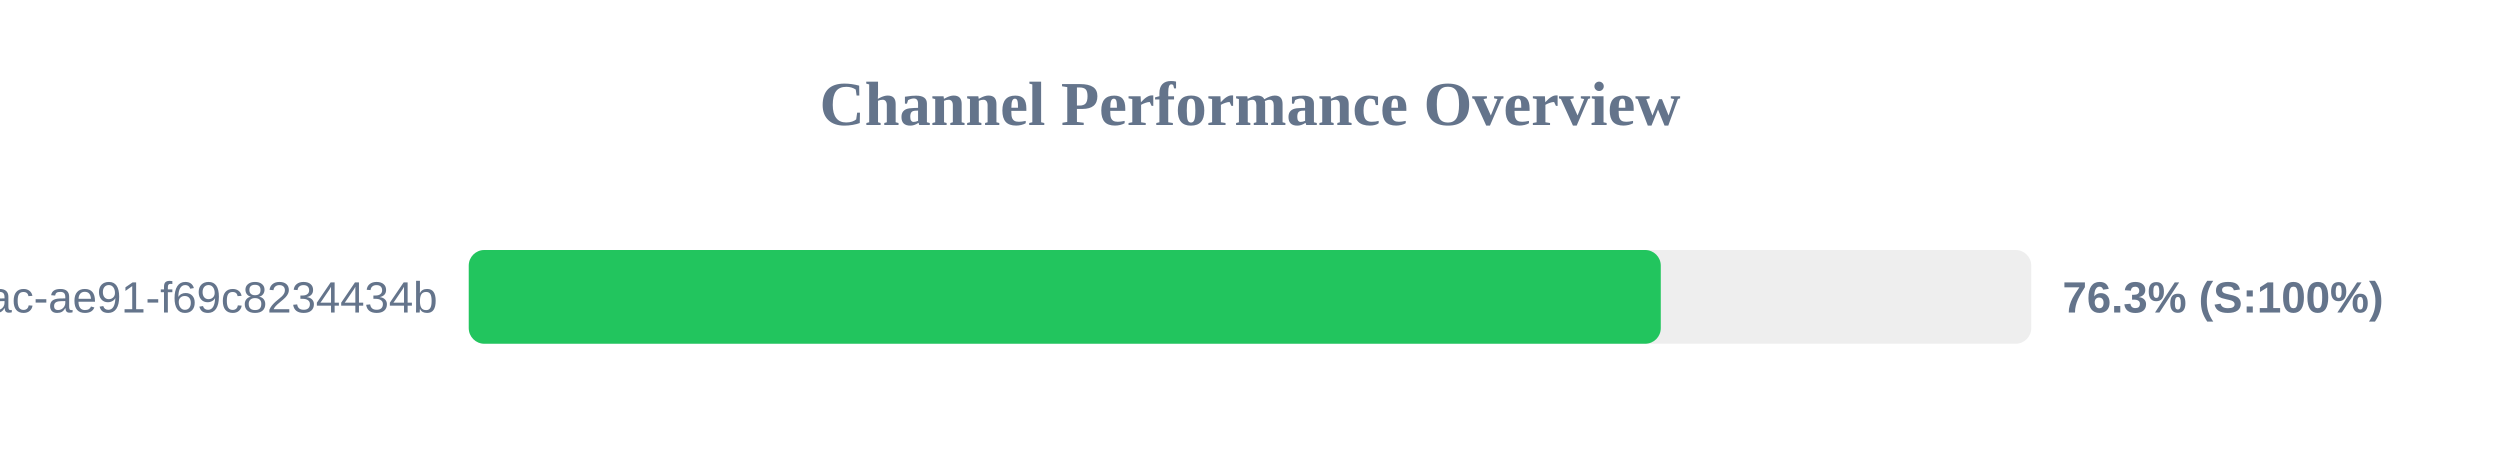
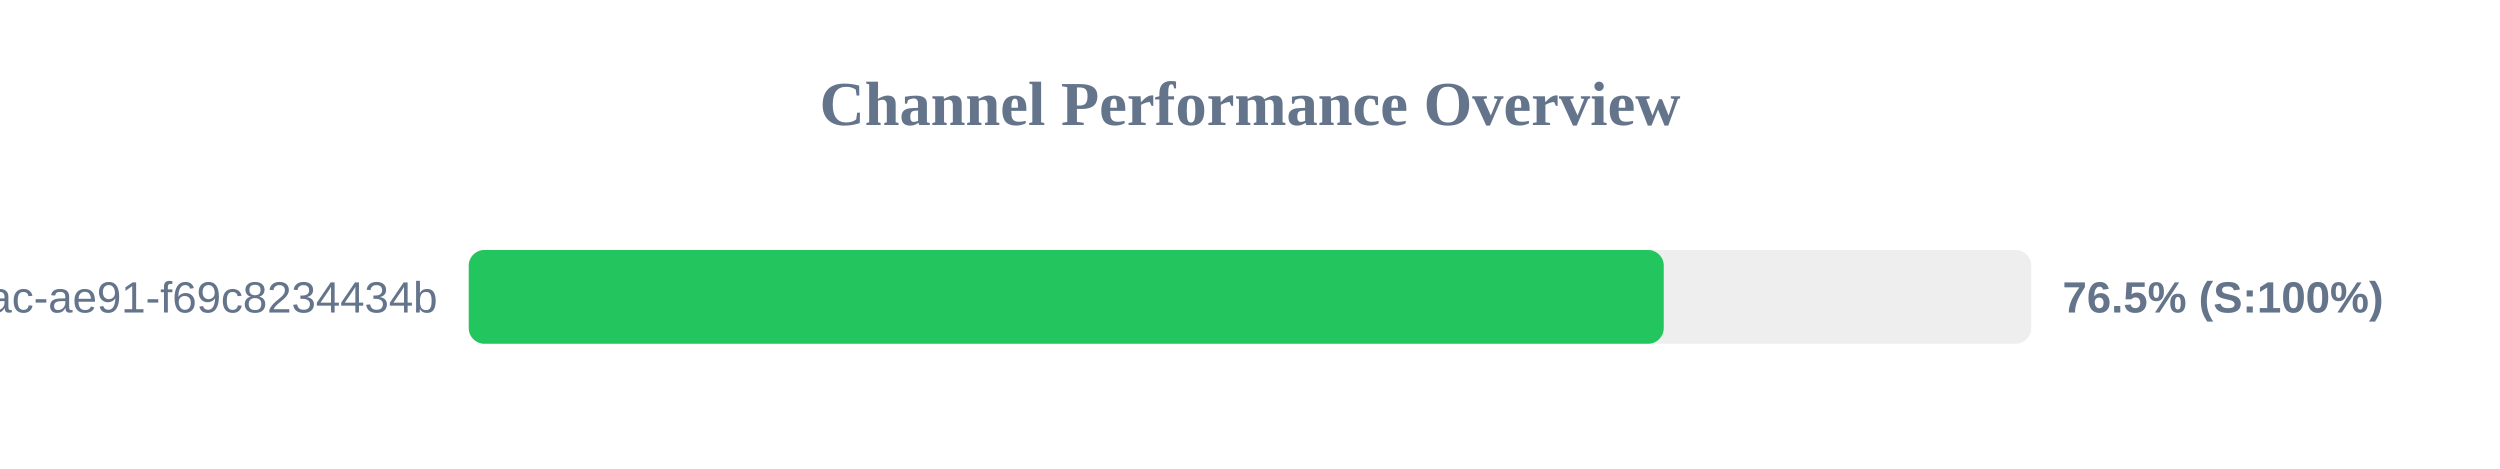
<svg xmlns="http://www.w3.org/2000/svg" width="800" height="150" version="1.1">
  <style>
        .row { font: 14px Arial; fill: #64748b; }
        .score { font: bold 14px Arial; fill: #64748b; }
    </style>
  <text x="400" y="40" text-anchor="middle" font-size="20px" font-weight="bold" fill="#64748b">Channel Performance Overview</text>
  <rect x="150" y="80" width="500" height="30" fill="#eee" rx="5" />
-   <rect x="150" y="80" width="381.45" height="30" fill="#22c55e" rx="5" />
+   <rect x="150" y="80" width="382.4" height="30" fill="#22c55e" rx="5" />
  <text x="140" y="100" text-anchor="end" class="row">?uuid=942b9cb8-92fa-46ac-ae91-f69c8234434b</text>
-   <text x="660" y="100" text-anchor="start" class="score">76.3% (S:100%)</text>
+   <text x="660" y="100" text-anchor="start" class="score">76.5% (S:100%)</text>
</svg>
